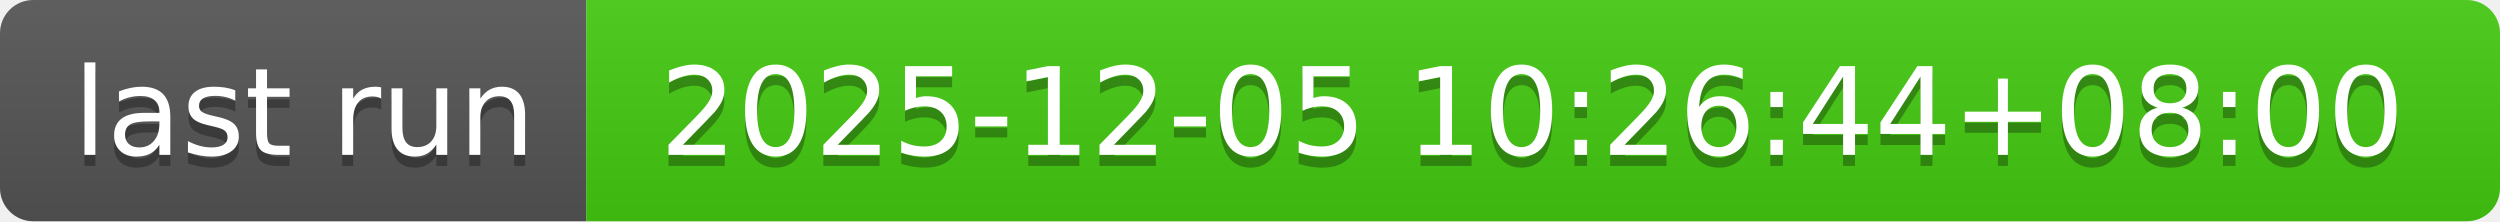
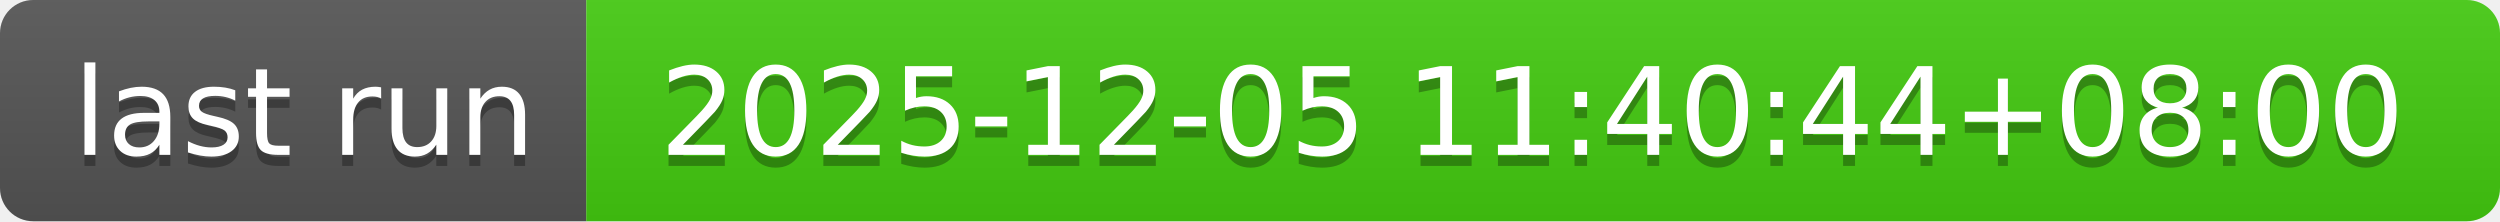
- <svg xmlns="http://www.w3.org/2000/svg" width="226" height="20" role="img" aria-label="last run: 2025-12-05 10:26:44+08:00">
+ <svg xmlns="http://www.w3.org/2000/svg" width="226" height="20" role="img" aria-label="last run: 2025-12-05 11:40:44+08:00">
  <linearGradient id="s" x2="0" y2="100%">
    <stop offset="0" stop-color="#bbb" stop-opacity=".1" />
    <stop offset="1" stop-opacity=".1" />
  </linearGradient>
  <clipPath id="r">
    <rect width="226" height="20" rx="3" fill="#fff" />
  </clipPath>
  <g clip-path="url(#r)">
    <rect width="53" height="20" fill="#555" />
    <rect x="53" width="173" height="20" fill="#4c1" />
    <rect width="226" height="20" fill="url(#s)" />
  </g>
  <g fill="#fff" text-anchor="middle" font-family="Verdana,Geneva,DejaVu Sans,sans-serif" text-rendering="geometricPrecision" font-size="110">
    <text aria-hidden="true" x="275" y="150" fill="#010101" fill-opacity=".3" transform="scale(.1)" textLength="430">last run</text>
    <text x="275" y="140" transform="scale(.1)" fill="#fff" textLength="430">last run</text>
-     <text aria-hidden="true" x="1385" y="150" fill="#010101" fill-opacity=".3" transform="scale(.1)" textLength="1630">2025-12-05 10:26:44+08:00</text>
-     <text x="1385" y="140" transform="scale(.1)" fill="#fff" textLength="1630">2025-12-05 10:26:44+08:00</text>
+     <text aria-hidden="true" x="1385" y="150" fill="#010101" fill-opacity=".3" transform="scale(.1)" textLength="1630">2025-12-05 11:40:44+08:00</text>
+     <text x="1385" y="140" transform="scale(.1)" fill="#fff" textLength="1630">2025-12-05 11:40:44+08:00</text>
  </g>
</svg>
